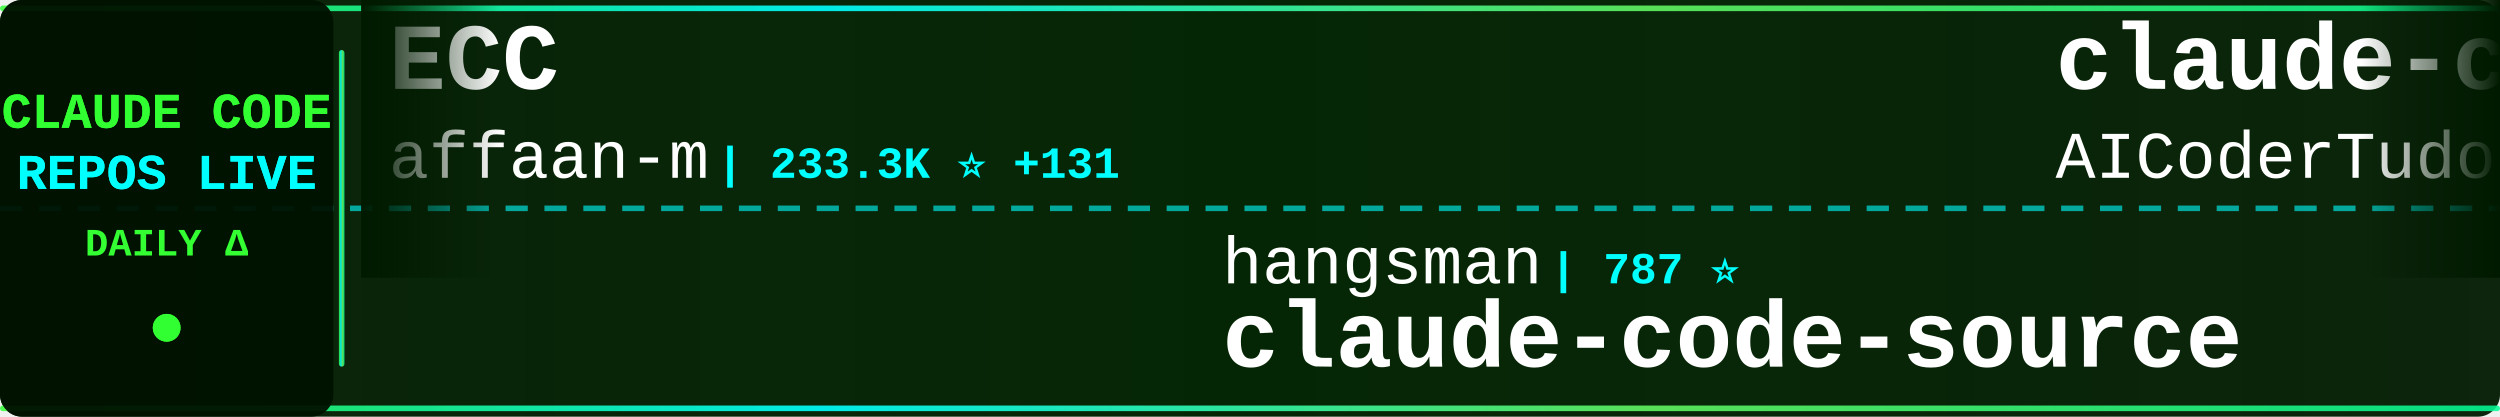
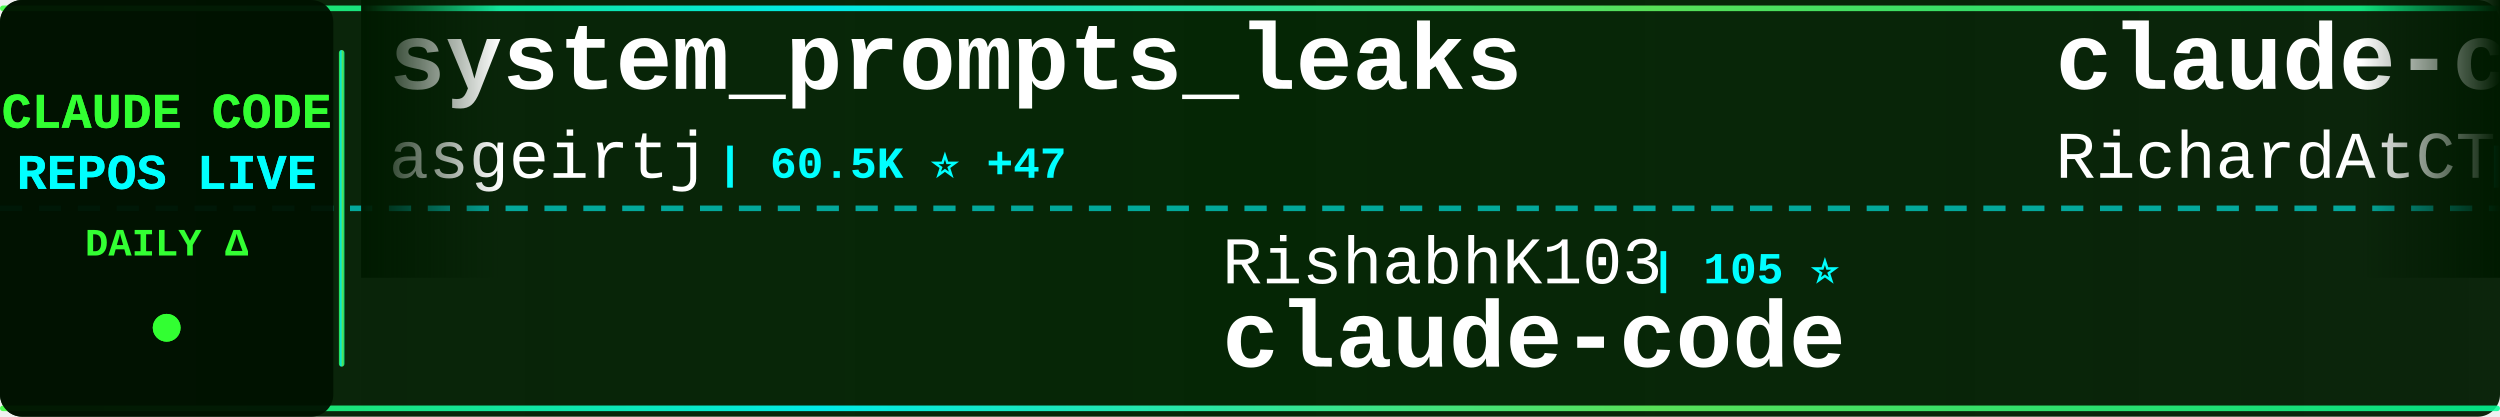
<svg xmlns="http://www.w3.org/2000/svg" width="900" height="150">
  <defs>
    <linearGradient id="tickerBg" x1="0%" y1="0%" x2="100%" y2="0%">
      <stop offset="0%" style="stop-color:#001a00;stop-opacity:0.95" />
      <stop offset="50%" style="stop-color:#002200;stop-opacity:0.98" />
      <stop offset="100%" style="stop-color:#001a00;stop-opacity:0.95" />
    </linearGradient>
    <linearGradient id="borderGrad" x1="0%" y1="0%" x2="100%" y2="0%">
      <stop offset="0%" style="stop-color:#33ff33;stop-opacity:0.85">
        <animate attributeName="stop-opacity" values="0.85;1;0.85" dur="2s" repeatCount="indefinite" />
      </stop>
      <stop offset="33%" style="stop-color:#00ffff;stop-opacity:0.9">
        <animate attributeName="stop-opacity" values="0.9;1;0.9" dur="2.2s" repeatCount="indefinite" />
      </stop>
      <stop offset="66%" style="stop-color:#66ff66;stop-opacity:0.85">
        <animate attributeName="stop-opacity" values="0.85;1;0.85" dur="1.8s" repeatCount="indefinite" />
      </stop>
      <stop offset="100%" style="stop-color:#00ff99;stop-opacity:0.85">
        <animate attributeName="stop-opacity" values="0.85;1;0.85" dur="2s" repeatCount="indefinite" />
      </stop>
    </linearGradient>
    <filter id="textGlow">
      <feGaussianBlur stdDeviation="0.1" result="coloredBlur" />
      <feMerge>
        <feMergeNode in="coloredBlur" />
        <feMergeNode in="SourceGraphic" />
      </feMerge>
    </filter>
    <filter id="metricGlow">
      <feGaussianBlur stdDeviation="0.2" result="coloredBlur" />
      <feMerge>
        <feMergeNode in="coloredBlur" />
        <feMergeNode in="SourceGraphic" />
      </feMerge>
    </filter>
    <linearGradient id="leftFade" x1="0%" y1="0%" x2="100%" y2="0%">
      <stop offset="0%" style="stop-color:#001a00;stop-opacity:1" />
      <stop offset="100%" style="stop-color:#001a00;stop-opacity:0" />
    </linearGradient>
    <linearGradient id="rightFade" x1="0%" y1="0%" x2="100%" y2="0%">
      <stop offset="0%" style="stop-color:#001a00;stop-opacity:0" />
      <stop offset="100%" style="stop-color:#001a00;stop-opacity:1" />
    </linearGradient>
  </defs>
  <rect width="900" height="150" fill="url(#tickerBg)" rx="8" />
  <rect x="0" y="2" width="900" height="2" fill="url(#borderGrad)" rx="1" />
  <rect x="0" y="146" width="900" height="2" fill="url(#borderGrad)" rx="1" />
  <line x1="0" y1="75" x2="900" y2="75" stroke="#00ffff" stroke-width="2" stroke-dasharray="8 6" opacity="0.6" />
  <rect x="0" y="0" width="120" height="150" fill="#001100" opacity="0.95" rx="8" />
  <text x="60" y="46" font-family="'Courier New', monospace" font-size="18" font-weight="bold" fill="#33ff33" text-anchor="middle" filter="url(#textGlow)">
    CLAUDE CODE
  </text>
  <text x="60" y="68" font-family="'Courier New', monospace" font-size="18" font-weight="bold" fill="#00ffff" text-anchor="middle" filter="url(#textGlow)">
    REPOS LIVE
  </text>
  <text x="60" y="92" font-family="'Courier New', monospace" font-size="14" font-weight="bold" fill="#33ff33" text-anchor="middle">
    DAILY Δ
  </text>
  <circle cx="60" cy="118" r="5" fill="#33ff33" filter="url(#metricGlow)">
    <animate attributeName="r" values="4;6;4" dur="1.5s" repeatCount="indefinite" />
    <animate attributeName="opacity" values="0.6;1;0.6" dur="1.5s" repeatCount="indefinite" />
  </circle>
  <rect x="122" y="18" width="2" height="114" fill="url(#borderGrad)" rx="1" />
  <clipPath id="tickerClip">
    <rect x="130" y="0" width="770" height="150" />
  </clipPath>
  <g clip-path="url(#tickerClip)">
    <g id="tickerItems">
      <animateTransform attributeName="transform" attributeType="XML" type="translate" from="0 0" to="-3000 0" dur="54s" repeatCount="indefinite" />
      <g transform="translate(0, 0)">
-         <text x="140" y="32" font-family="'Courier New', monospace" font-size="34" font-weight="bold" fill="#ffffff">ECC</text>
-         <text x="140" y="64" font-family="'Courier New', monospace" font-size="24" font-weight="normal" fill="#ffffff" opacity="1.0">affaan-m</text>
-         <text x="258" y="64" font-family="'Courier New', monospace" font-size="16" font-weight="bold" fill="#00ffff"> | 233.3K ⭐ +131</text>
+         <text x="140" y="32" font-family="'Courier New', monospace" font-size="34" font-weight="bold" fill="#ffffff">system_prompts_leaks</text>
+         <text x="140" y="64" font-family="'Courier New', monospace" font-size="24" font-weight="normal" fill="#ffffff" opacity="1.0">asgeirtj</text>
+         <text x="258" y="64" font-family="'Courier New', monospace" font-size="16" font-weight="bold" fill="#00ffff"> | 60.5K ⭐ +47</text>
      </g>
      <g transform="translate(300, 0)">
-         <text x="140" y="102" font-family="'Courier New', monospace" font-size="24" font-weight="normal" fill="#ffffff" opacity="1.0">hangsman</text>
-         <text x="258" y="102" font-family="'Courier New', monospace" font-size="16" font-weight="bold" fill="#00ffff"> | 787 ⭐</text>
-         <text x="140" y="132" font-family="'Courier New', monospace" font-size="34" font-weight="bold" fill="#ffffff">claude-code-source</text>
+         <text x="140" y="102" font-family="'Courier New', monospace" font-size="24" font-weight="normal" fill="#ffffff" opacity="1.0">RishabhK103</text>
+         <text x="294" y="102" font-family="'Courier New', monospace" font-size="16" font-weight="bold" fill="#00ffff"> | 105 ⭐</text>
+         <text x="140" y="132" font-family="'Courier New', monospace" font-size="34" font-weight="bold" fill="#ffffff">claude-code</text>
      </g>
      <g transform="translate(600, 0)">
-         <text x="140" y="32" font-family="'Courier New', monospace" font-size="34" font-weight="bold" fill="#ffffff">claude-code-tudou</text>
-         <text x="140" y="64" font-family="'Courier New', monospace" font-size="24" font-weight="normal" fill="#ffffff" opacity="1.0">AICoderTudou</text>
-         <text x="306" y="64" font-family="'Courier New', monospace" font-size="16" font-weight="bold" fill="#00ffff"> | 497 ⭐</text>
+         <text x="140" y="32" font-family="'Courier New', monospace" font-size="34" font-weight="bold" fill="#ffffff">claude-code-telegram</text>
+         <text x="140" y="64" font-family="'Courier New', monospace" font-size="24" font-weight="normal" fill="#ffffff" opacity="1.0">RichardAtCT</text>
+         <text x="294" y="64" font-family="'Courier New', monospace" font-size="16" font-weight="bold" fill="#00ffff"> | 2.7K ⭐</text>
      </g>
      <g transform="translate(900, 0)">
+         <text x="140" y="102" font-family="'Courier New', monospace" font-size="24" font-weight="normal" fill="#ffffff" opacity="1.0">pedrohcgs</text>
+         <text x="270" y="102" font-family="'Courier New', monospace" font-size="16" font-weight="bold" fill="#00ffff"> | 1.4K ⭐</text>
+         <text x="140" y="132" font-family="'Courier New', monospace" font-size="34" font-weight="bold" fill="#ffffff">claude-code-my-workflow</text>
+       </g>
+       <g transform="translate(1200, 0)">
+         <text x="140" y="32" font-family="'Courier New', monospace" font-size="34" font-weight="bold" fill="#ffffff">claude-code-source-code-...</text>
+         <text x="140" y="64" font-family="'Courier New', monospace" font-size="24" font-weight="normal" fill="#ffffff" opacity="1.0">ghuntley</text>
+         <text x="258" y="64" font-family="'Courier New', monospace" font-size="16" font-weight="bold" fill="#00ffff"> | 986 ⭐</text>
+       </g>
+       <g transform="translate(1500, 0)">
+         <text x="140" y="102" font-family="'Courier New', monospace" font-size="24" font-weight="normal" fill="#ffffff" opacity="1.0">huangjia2019</text>
+         <text x="306" y="102" font-family="'Courier New', monospace" font-size="16" font-weight="bold" fill="#00ffff"> | 1.0K ⭐</text>
+         <text x="140" y="132" font-family="'Courier New', monospace" font-size="34" font-weight="bold" fill="#ffffff">claude-code-engineering</text>
+       </g>
+       <g transform="translate(1800, 0)">
+         <text x="140" y="32" font-family="'Courier New', monospace" font-size="34" font-weight="bold" fill="#ffffff">claude-code-guide</text>
+         <text x="140" y="64" font-family="'Courier New', monospace" font-size="24" font-weight="normal" fill="#ffffff" opacity="1.0">zebbern</text>
+         <text x="246" y="64" font-family="'Courier New', monospace" font-size="16" font-weight="bold" fill="#00ffff"> | 4.4K ⭐</text>
+       </g>
+       <g transform="translate(2100, 0)">
+         <text x="140" y="102" font-family="'Courier New', monospace" font-size="24" font-weight="normal" fill="#ffffff" opacity="1.0">anthropics</text>
+         <text x="282" y="102" font-family="'Courier New', monospace" font-size="16" font-weight="bold" fill="#00ffff"> | 164.2K ⭐ +50</text>
+         <text x="140" y="132" font-family="'Courier New', monospace" font-size="34" font-weight="bold" fill="#ffffff">skills</text>
+       </g>
+       <g transform="translate(2400, 0)">
+         <text x="140" y="32" font-family="'Courier New', monospace" font-size="34" font-weight="bold" fill="#ffffff">claude-code-hooks-master...</text>
+         <text x="140" y="64" font-family="'Courier New', monospace" font-size="24" font-weight="normal" fill="#ffffff" opacity="1.0">disler</text>
+         <text x="234" y="64" font-family="'Courier New', monospace" font-size="16" font-weight="bold" fill="#00ffff"> | 3.9K ⭐ +2</text>
+       </g>
+       <g transform="translate(2700, 0)">
        <text x="140" y="102" font-family="'Courier New', monospace" font-size="24" font-weight="normal" fill="#ffffff" opacity="1.0">pengchengneo</text>
        <text x="306" y="102" font-family="'Courier New', monospace" font-size="16" font-weight="bold" fill="#00ffff"> | 1.7K ⭐</text>
        <text x="140" y="132" font-family="'Courier New', monospace" font-size="34" font-weight="bold" fill="#ffffff">Claude-Code</text>
      </g>
-       <g transform="translate(1200, 0)">
-         <text x="140" y="32" font-family="'Courier New', monospace" font-size="34" font-weight="bold" fill="#ffffff">how-claude-code-works</text>
-         <text x="140" y="64" font-family="'Courier New', monospace" font-size="24" font-weight="normal" fill="#ffffff" opacity="1.0">Windy3f3f3f3f</text>
-         <text x="318" y="64" font-family="'Courier New', monospace" font-size="16" font-weight="bold" fill="#00ffff"> | 3.3K ⭐ +1</text>
-       </g>
-       <g transform="translate(1500, 0)">
-         <text x="140" y="102" font-family="'Courier New', monospace" font-size="24" font-weight="normal" fill="#ffffff" opacity="1.0">nicedreamzapp</text>
-         <text x="318" y="102" font-family="'Courier New', monospace" font-size="16" font-weight="bold" fill="#00ffff"> | 3.0K ⭐ +1</text>
-         <text x="140" y="132" font-family="'Courier New', monospace" font-size="34" font-weight="bold" fill="#ffffff">claude-code-local</text>
-       </g>
-       <g transform="translate(1800, 0)">
-         <text x="140" y="32" font-family="'Courier New', monospace" font-size="34" font-weight="bold" fill="#ffffff">claude-code-proxy</text>
-         <text x="140" y="64" font-family="'Courier New', monospace" font-size="24" font-weight="normal" fill="#ffffff" opacity="1.0">fuergaosi233</text>
-         <text x="306" y="64" font-family="'Courier New', monospace" font-size="16" font-weight="bold" fill="#00ffff"> | 2.8K ⭐</text>
-       </g>
-       <g transform="translate(2100, 0)">
-         <text x="140" y="102" font-family="'Courier New', monospace" font-size="24" font-weight="normal" fill="#ffffff" opacity="1.0">sugyan</text>
-         <text x="234" y="102" font-family="'Courier New', monospace" font-size="16" font-weight="bold" fill="#00ffff"> | 1.1K ⭐ -1</text>
-         <text x="140" y="132" font-family="'Courier New', monospace" font-size="34" font-weight="bold" fill="#ffffff">claude-code-webui</text>
-       </g>
-       <g transform="translate(2400, 0)">
-         <text x="140" y="32" font-family="'Courier New', monospace" font-size="34" font-weight="bold" fill="#ffffff">claude-code-from-source</text>
-         <text x="140" y="64" font-family="'Courier New', monospace" font-size="24" font-weight="normal" fill="#ffffff" opacity="1.0">alejandrobalderas</text>
-         <text x="366" y="64" font-family="'Courier New', monospace" font-size="16" font-weight="bold" fill="#00ffff"> | 2.7K ⭐</text>
-       </g>
-       <g transform="translate(2700, 0)">
-         <text x="140" y="102" font-family="'Courier New', monospace" font-size="24" font-weight="normal" fill="#ffffff" opacity="1.0">OneRedOak</text>
-         <text x="270" y="102" font-family="'Courier New', monospace" font-size="16" font-weight="bold" fill="#00ffff"> | 3.9K ⭐</text>
-         <text x="140" y="132" font-family="'Courier New', monospace" font-size="34" font-weight="bold" fill="#ffffff">claude-code-workflows</text>
-       </g>
      <g transform="translate(3000, 0)">
-         <text x="140" y="32" font-family="'Courier New', monospace" font-size="34" font-weight="bold" fill="#ffffff">ECC</text>
-         <text x="140" y="64" font-family="'Courier New', monospace" font-size="24" font-weight="normal" fill="#ffffff" opacity="1.0">affaan-m</text>
-         <text x="258" y="64" font-family="'Courier New', monospace" font-size="16" font-weight="bold" fill="#00ffff"> | 233.3K ⭐ +131</text>
+         <text x="140" y="32" font-family="'Courier New', monospace" font-size="34" font-weight="bold" fill="#ffffff">system_prompts_leaks</text>
+         <text x="140" y="64" font-family="'Courier New', monospace" font-size="24" font-weight="normal" fill="#ffffff" opacity="1.0">asgeirtj</text>
+         <text x="258" y="64" font-family="'Courier New', monospace" font-size="16" font-weight="bold" fill="#00ffff"> | 60.5K ⭐ +47</text>
      </g>
      <g transform="translate(3300, 0)">
-         <text x="140" y="102" font-family="'Courier New', monospace" font-size="24" font-weight="normal" fill="#ffffff" opacity="1.0">hangsman</text>
-         <text x="258" y="102" font-family="'Courier New', monospace" font-size="16" font-weight="bold" fill="#00ffff"> | 787 ⭐</text>
-         <text x="140" y="132" font-family="'Courier New', monospace" font-size="34" font-weight="bold" fill="#ffffff">claude-code-source</text>
+         <text x="140" y="102" font-family="'Courier New', monospace" font-size="24" font-weight="normal" fill="#ffffff" opacity="1.0">RishabhK103</text>
+         <text x="294" y="102" font-family="'Courier New', monospace" font-size="16" font-weight="bold" fill="#00ffff"> | 105 ⭐</text>
+         <text x="140" y="132" font-family="'Courier New', monospace" font-size="34" font-weight="bold" fill="#ffffff">claude-code</text>
      </g>
      <g transform="translate(3600, 0)">
-         <text x="140" y="32" font-family="'Courier New', monospace" font-size="34" font-weight="bold" fill="#ffffff">claude-code-tudou</text>
-         <text x="140" y="64" font-family="'Courier New', monospace" font-size="24" font-weight="normal" fill="#ffffff" opacity="1.0">AICoderTudou</text>
-         <text x="306" y="64" font-family="'Courier New', monospace" font-size="16" font-weight="bold" fill="#00ffff"> | 497 ⭐</text>
+         <text x="140" y="32" font-family="'Courier New', monospace" font-size="34" font-weight="bold" fill="#ffffff">claude-code-telegram</text>
+         <text x="140" y="64" font-family="'Courier New', monospace" font-size="24" font-weight="normal" fill="#ffffff" opacity="1.0">RichardAtCT</text>
+         <text x="294" y="64" font-family="'Courier New', monospace" font-size="16" font-weight="bold" fill="#00ffff"> | 2.7K ⭐</text>
      </g>
      <g transform="translate(3900, 0)">
-         <text x="140" y="102" font-family="'Courier New', monospace" font-size="24" font-weight="normal" fill="#ffffff" opacity="1.0">pengchengneo</text>
-         <text x="306" y="102" font-family="'Courier New', monospace" font-size="16" font-weight="bold" fill="#00ffff"> | 1.7K ⭐</text>
-         <text x="140" y="132" font-family="'Courier New', monospace" font-size="34" font-weight="bold" fill="#ffffff">Claude-Code</text>
+         <text x="140" y="102" font-family="'Courier New', monospace" font-size="24" font-weight="normal" fill="#ffffff" opacity="1.0">pedrohcgs</text>
+         <text x="270" y="102" font-family="'Courier New', monospace" font-size="16" font-weight="bold" fill="#00ffff"> | 1.4K ⭐</text>
+         <text x="140" y="132" font-family="'Courier New', monospace" font-size="34" font-weight="bold" fill="#ffffff">claude-code-my-workflow</text>
      </g>
    </g>
  </g>
  <rect x="130" y="0" width="50" height="100" fill="url(#leftFade)" />
  <rect x="850" y="0" width="50" height="100" fill="url(#rightFade)" />
</svg>
